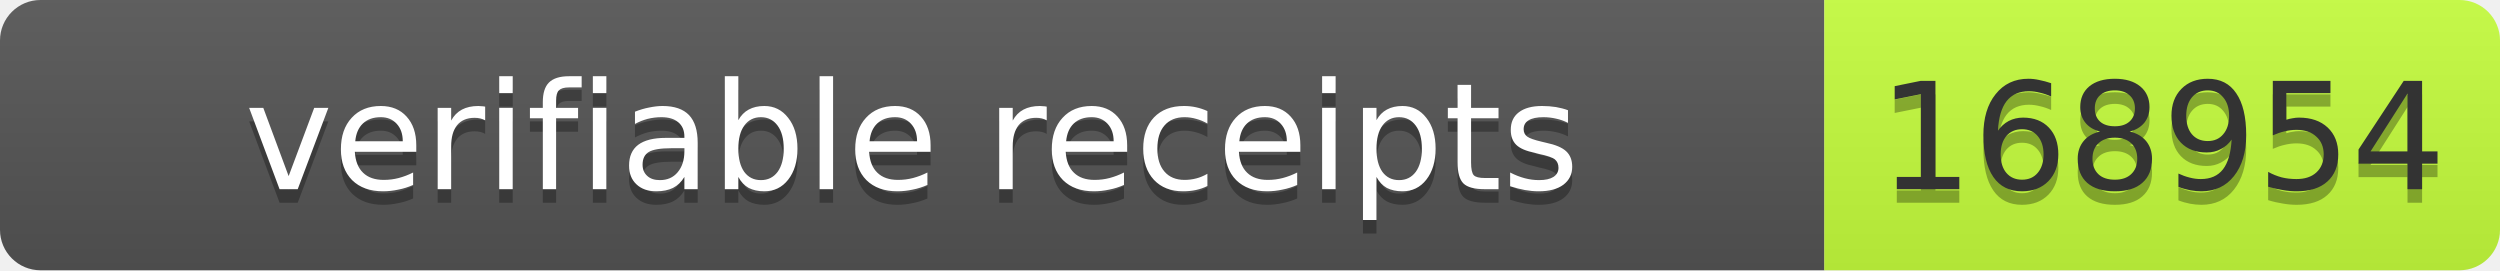
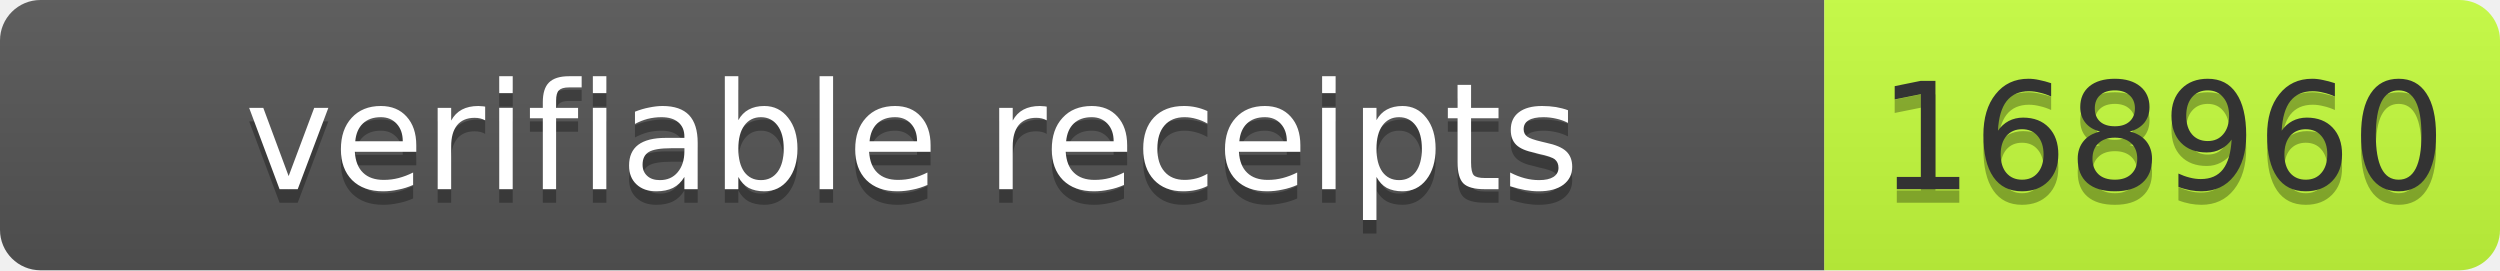
- <svg xmlns="http://www.w3.org/2000/svg" width="185" height="20" role="img" aria-label="verifiable receipts: 168954">
+ <svg xmlns="http://www.w3.org/2000/svg" width="185" height="20" role="img" aria-label="verifiable receipts: 168960">
  <linearGradient id="s" x2="0" y2="100%">
    <stop offset="0" stop-color="#bbb" stop-opacity=".1" />
    <stop offset="1" stop-opacity=".1" />
  </linearGradient>
  <clipPath id="r">
    <rect width="185" height="20" rx="3" fill="#fff" />
  </clipPath>
  <g clip-path="url(#r)">
    <rect width="135" height="20" fill="#555" />
    <rect x="135" width="50" height="20" fill="#c6ff3d" />
    <rect width="185" height="20" fill="url(#s)" />
  </g>
  <g font-family="Verdana,Geneva,DejaVu Sans,sans-serif" font-size="11">
    <text x="67.5" y="15" fill="#010101" fill-opacity=".3" text-anchor="middle" textLength="125">verifiable receipts</text>
    <text x="67.5" y="14" fill="#fff" text-anchor="middle" textLength="125">verifiable receipts</text>
-     <text x="160" y="15" fill="#010101" fill-opacity=".3" text-anchor="middle" textLength="40">168954</text>
-     <text x="160" y="14" fill="#333" text-anchor="middle" textLength="40">168954</text>
+     <text x="160" y="15" fill="#010101" fill-opacity=".3" text-anchor="middle" textLength="40">168960</text>
+     <text x="160" y="14" fill="#333" text-anchor="middle" textLength="40">168960</text>
  </g>
</svg>
